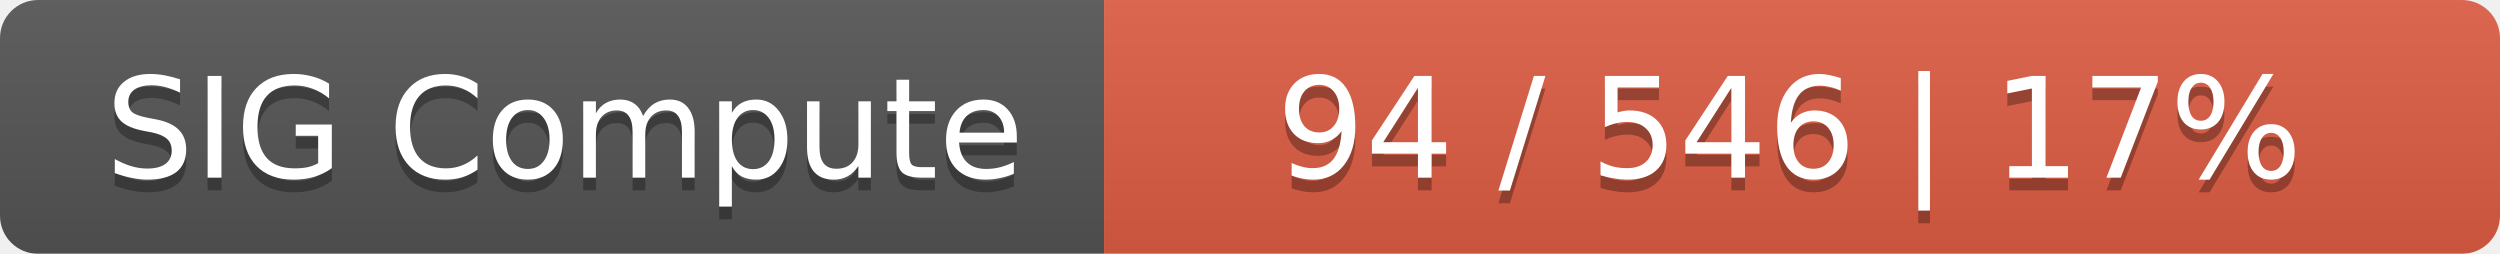
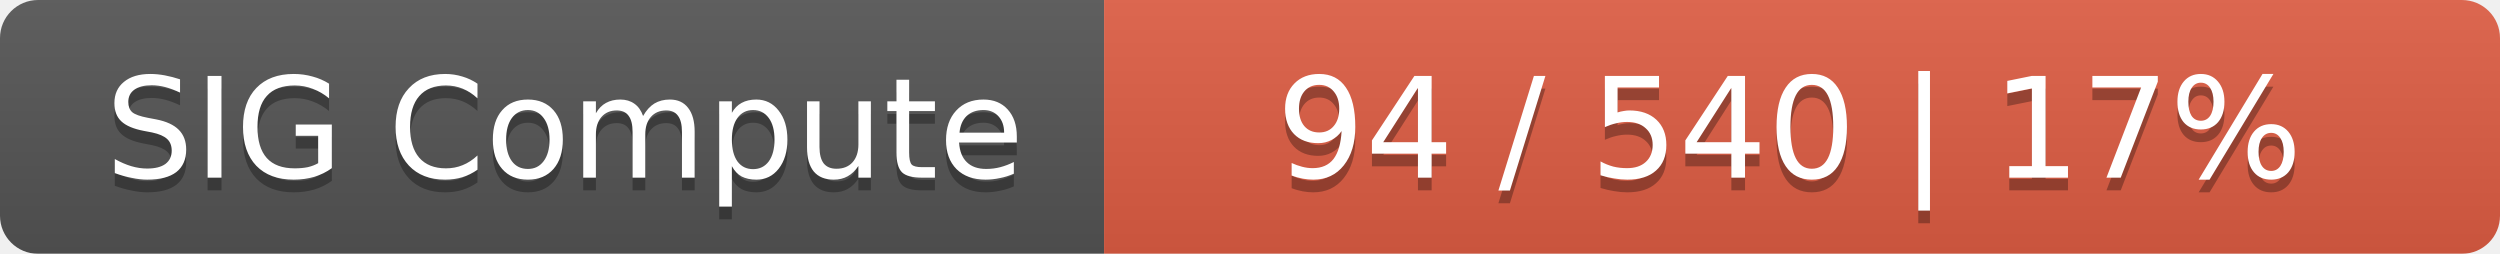
<svg xmlns="http://www.w3.org/2000/svg" width="197" height="20">
  <linearGradient id="smooth" x2="0" y2="100%">
    <stop offset="0" stop-color="#bbb" stop-opacity=".1" />
    <stop offset="1" stop-opacity=".1" />
  </linearGradient>
  <mask id="round">
    <rect width="197" height="20" rx="3" fill="#fff" />
  </mask>
  <g mask="url(#round)">
    <rect width="87" height="20" fill="#555" />
    <rect x="87" width="110" height="20" fill="#e05d44" />
    <rect width="197" height="20" fill="url(#smooth)" />
  </g>
  <g fill="#fff" text-anchor="middle" font-family="DejaVu Sans,Verdana,Geneva,sans-serif" font-size="11">
    <text x="44.5" y="15" fill="#010101" fill-opacity=".3">SIG Compute</text>
    <text x="44.5" y="14">SIG Compute</text>
-     <text x="141" y="15" fill="#010101" fill-opacity=".3">94 / 546    |    17%</text>
-     <text x="141" y="14">94 / 546    |    17%</text>
+     <text x="141" y="15" fill="#010101" fill-opacity=".3">94 / 540    |    17%</text>
+     <text x="141" y="14">94 / 540    |    17%</text>
  </g>
</svg>
